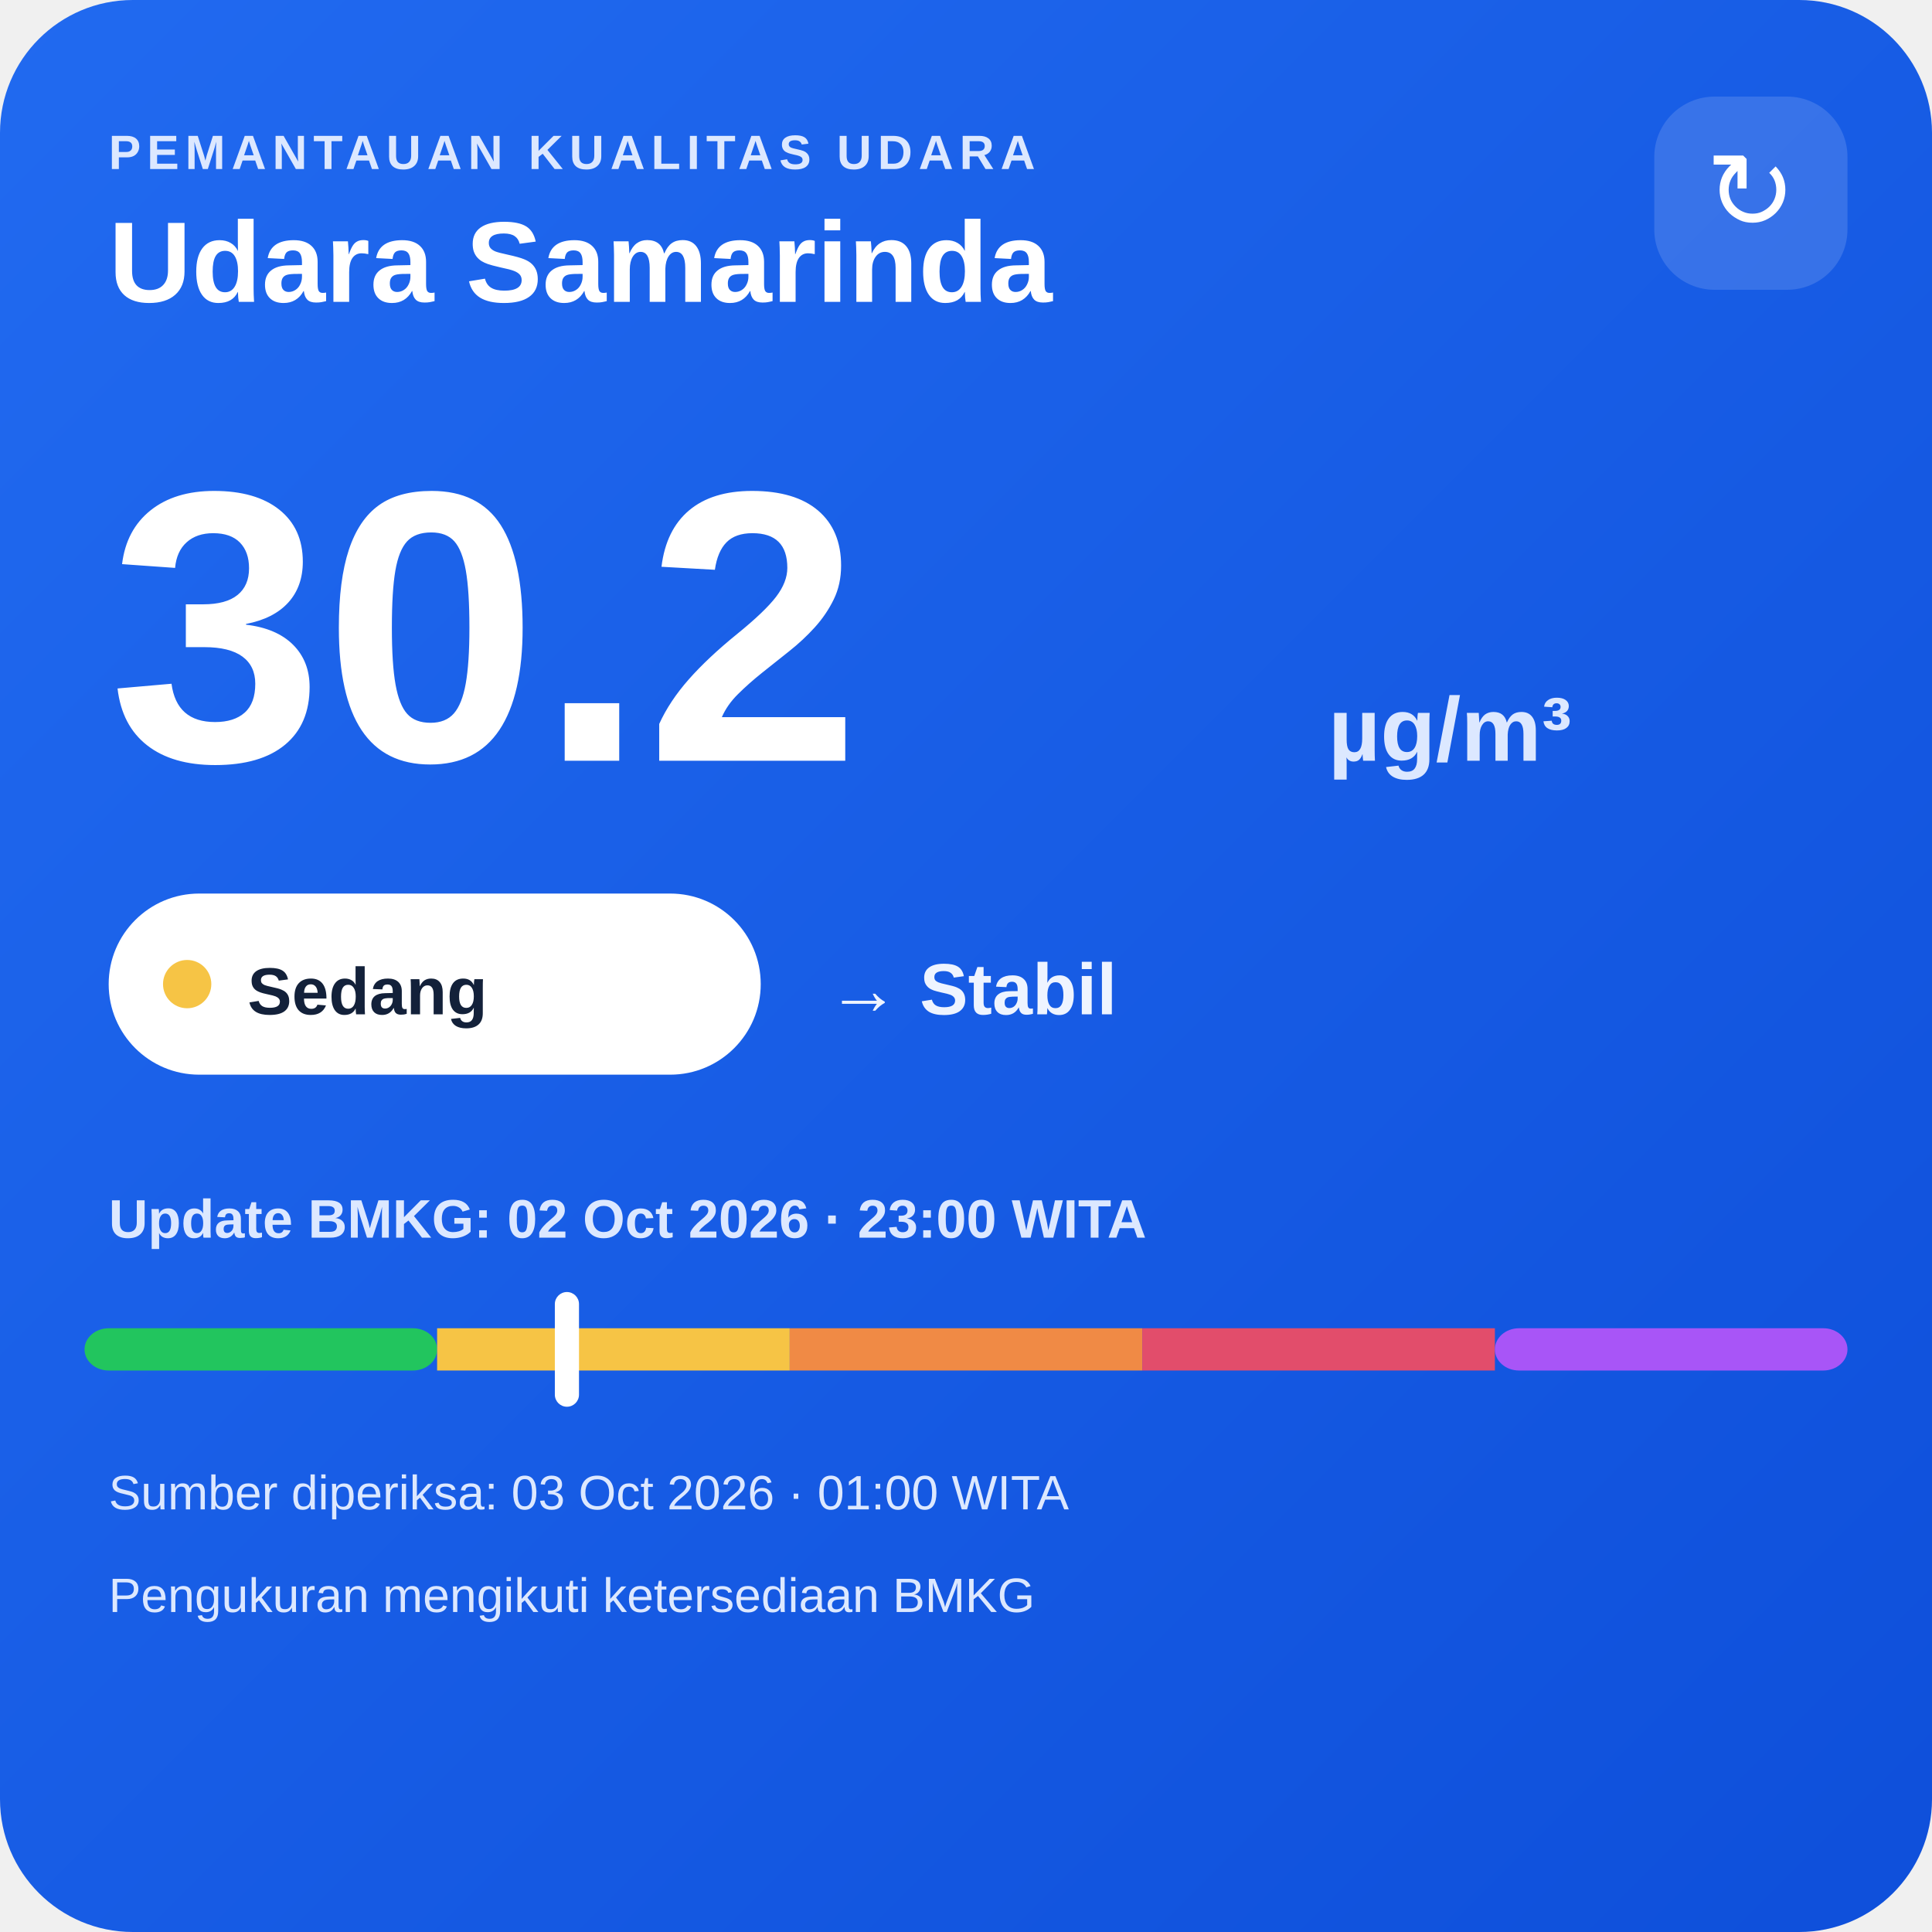
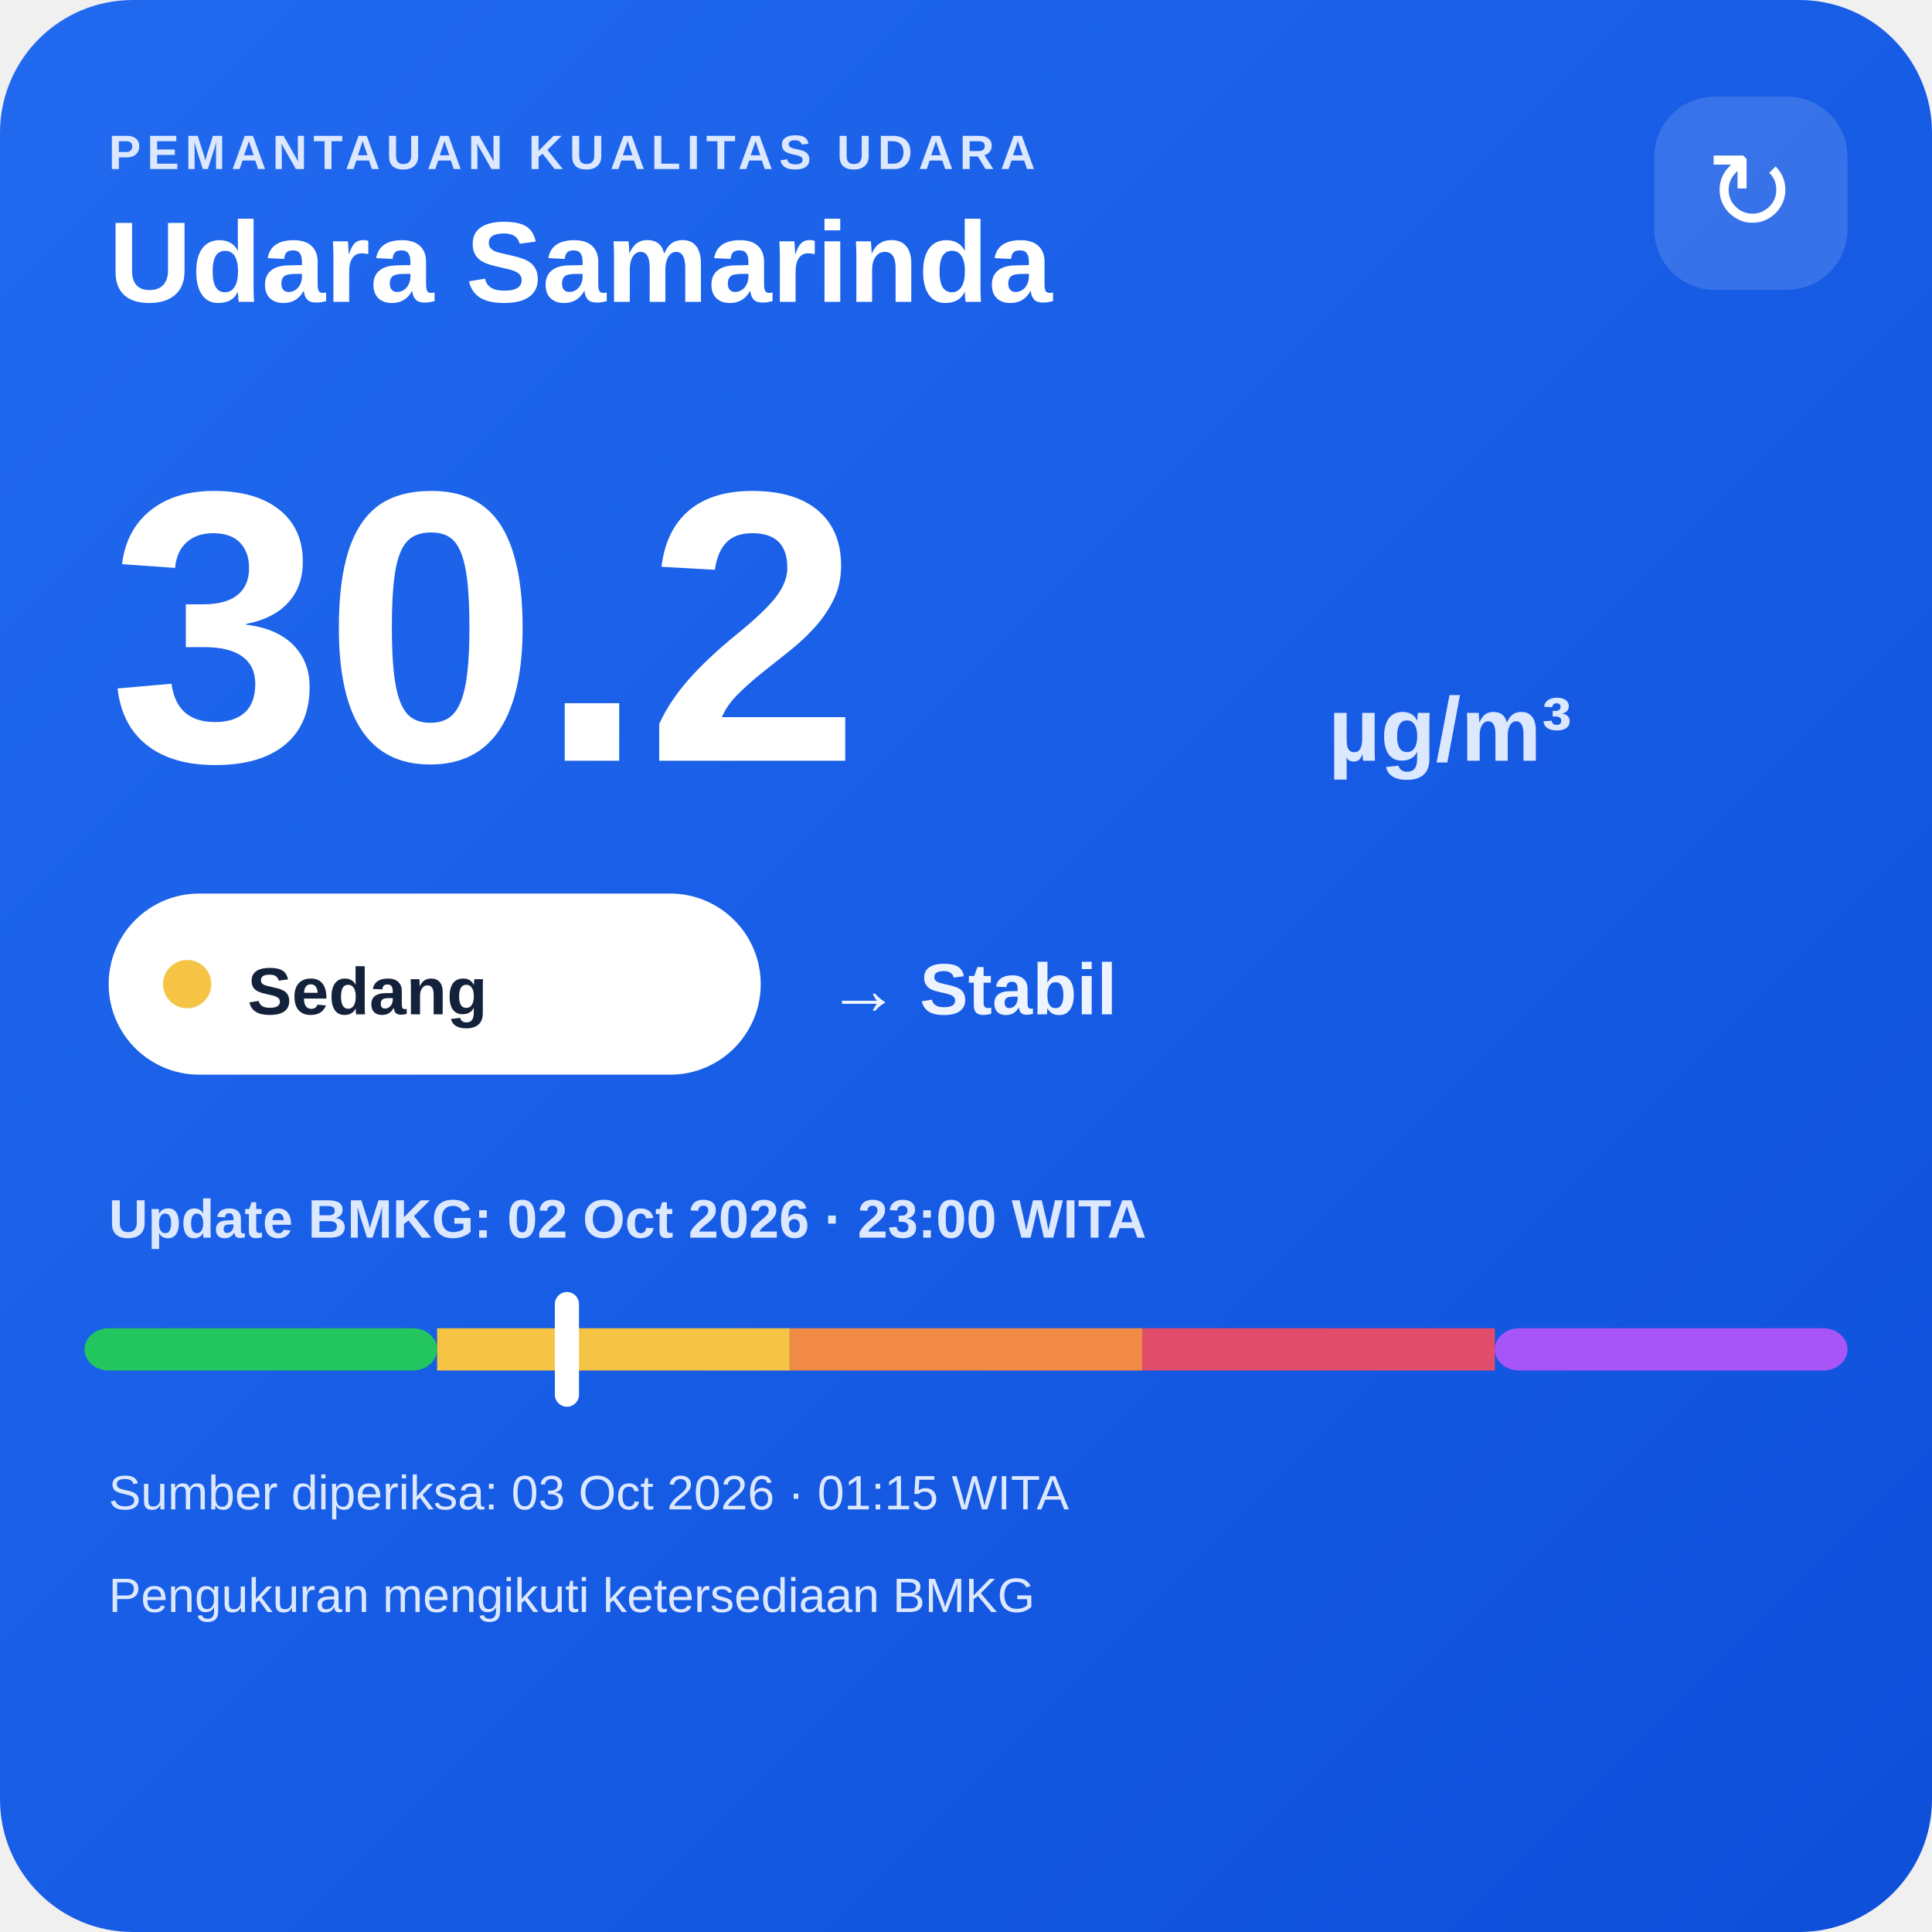
<svg xmlns="http://www.w3.org/2000/svg" width="320" height="320" viewBox="0 0 320 320">
  <defs>
    <linearGradient id="bg" x1="0" y1="0" x2="1" y2="1">
      <stop offset="0" stop-color="#216af0" />
      <stop offset="1" stop-color="#0e4fda" />
    </linearGradient>
  </defs>
  <rect width="320" height="320" rx="22" fill="url(#bg)" />
  <text x="18" y="28" fill="#dce8ff" font-family="Arial,sans-serif" font-size="8" font-weight="700" letter-spacing="1">PEMANTAUAN KUALITAS UDARA</text>
  <text x="18" y="50" fill="#ffffff" font-family="Arial,sans-serif" font-size="19" font-weight="700">Udara Samarinda</text>
  <rect x="274" y="16" width="32" height="32" rx="10" fill="#ffffff" fill-opacity=".14" />
  <text x="290" y="38" text-anchor="middle" fill="#ffffff" font-family="Arial,sans-serif" font-size="18">↻</text>
  <text x="18" y="126" fill="#ffffff" font-family="Arial,sans-serif" font-size="64" font-weight="800">30.2</text>
  <text x="220" y="126" fill="#dce8ff" font-family="Arial,sans-serif" font-size="15" font-weight="700">µg/m³</text>
  <rect x="18" y="148" width="108" height="30" rx="15" fill="#ffffff" />
  <circle cx="31" cy="163" r="4" fill="#f6c445" />
  <text x="41" y="168" fill="#13213a" font-family="Arial,sans-serif" font-size="11" font-weight="700">Sedang</text>
  <text x="137" y="168" fill="#eef4ff" font-family="Arial,sans-serif" font-size="12" font-weight="700">→ Stabil</text>
  <text x="18" y="205" fill="#dce8ff" font-family="Arial,sans-serif" font-size="9" font-weight="700">Update BMKG: 02 Oct 2026 · 23:00 WITA</text>
  <rect x="14" y="220" width="58.4" height="7" rx="4" fill="#22c55e" />
  <rect x="72.4" y="220" width="58.4" height="7" fill="#f6c445" />
  <rect x="130.8" y="220" width="58.4" height="7" fill="#f08a45" />
  <rect x="189.2" y="220" width="58.4" height="7" fill="#e24d6b" />
  <rect x="247.6" y="220" width="58.4" height="7" rx="4" fill="#a855f7" />
  <rect x="91.9" y="214" width="4" height="19" rx="2" fill="#ffffff" />
-   <text x="18" y="250" fill="#dce8ff" font-family="Arial,sans-serif" font-size="8">Sumber diperiksa: 03 Oct 2026 · 01:00 WITA</text>
+   <text x="18" y="250" fill="#dce8ff" font-family="Arial,sans-serif" font-size="8">Sumber diperiksa: 03 Oct 2026 · 01:15 WITA</text>
  <text x="18" y="267" fill="#dce8ff" font-family="Arial,sans-serif" font-size="8">Pengukuran mengikuti ketersediaan BMKG</text>
</svg>
